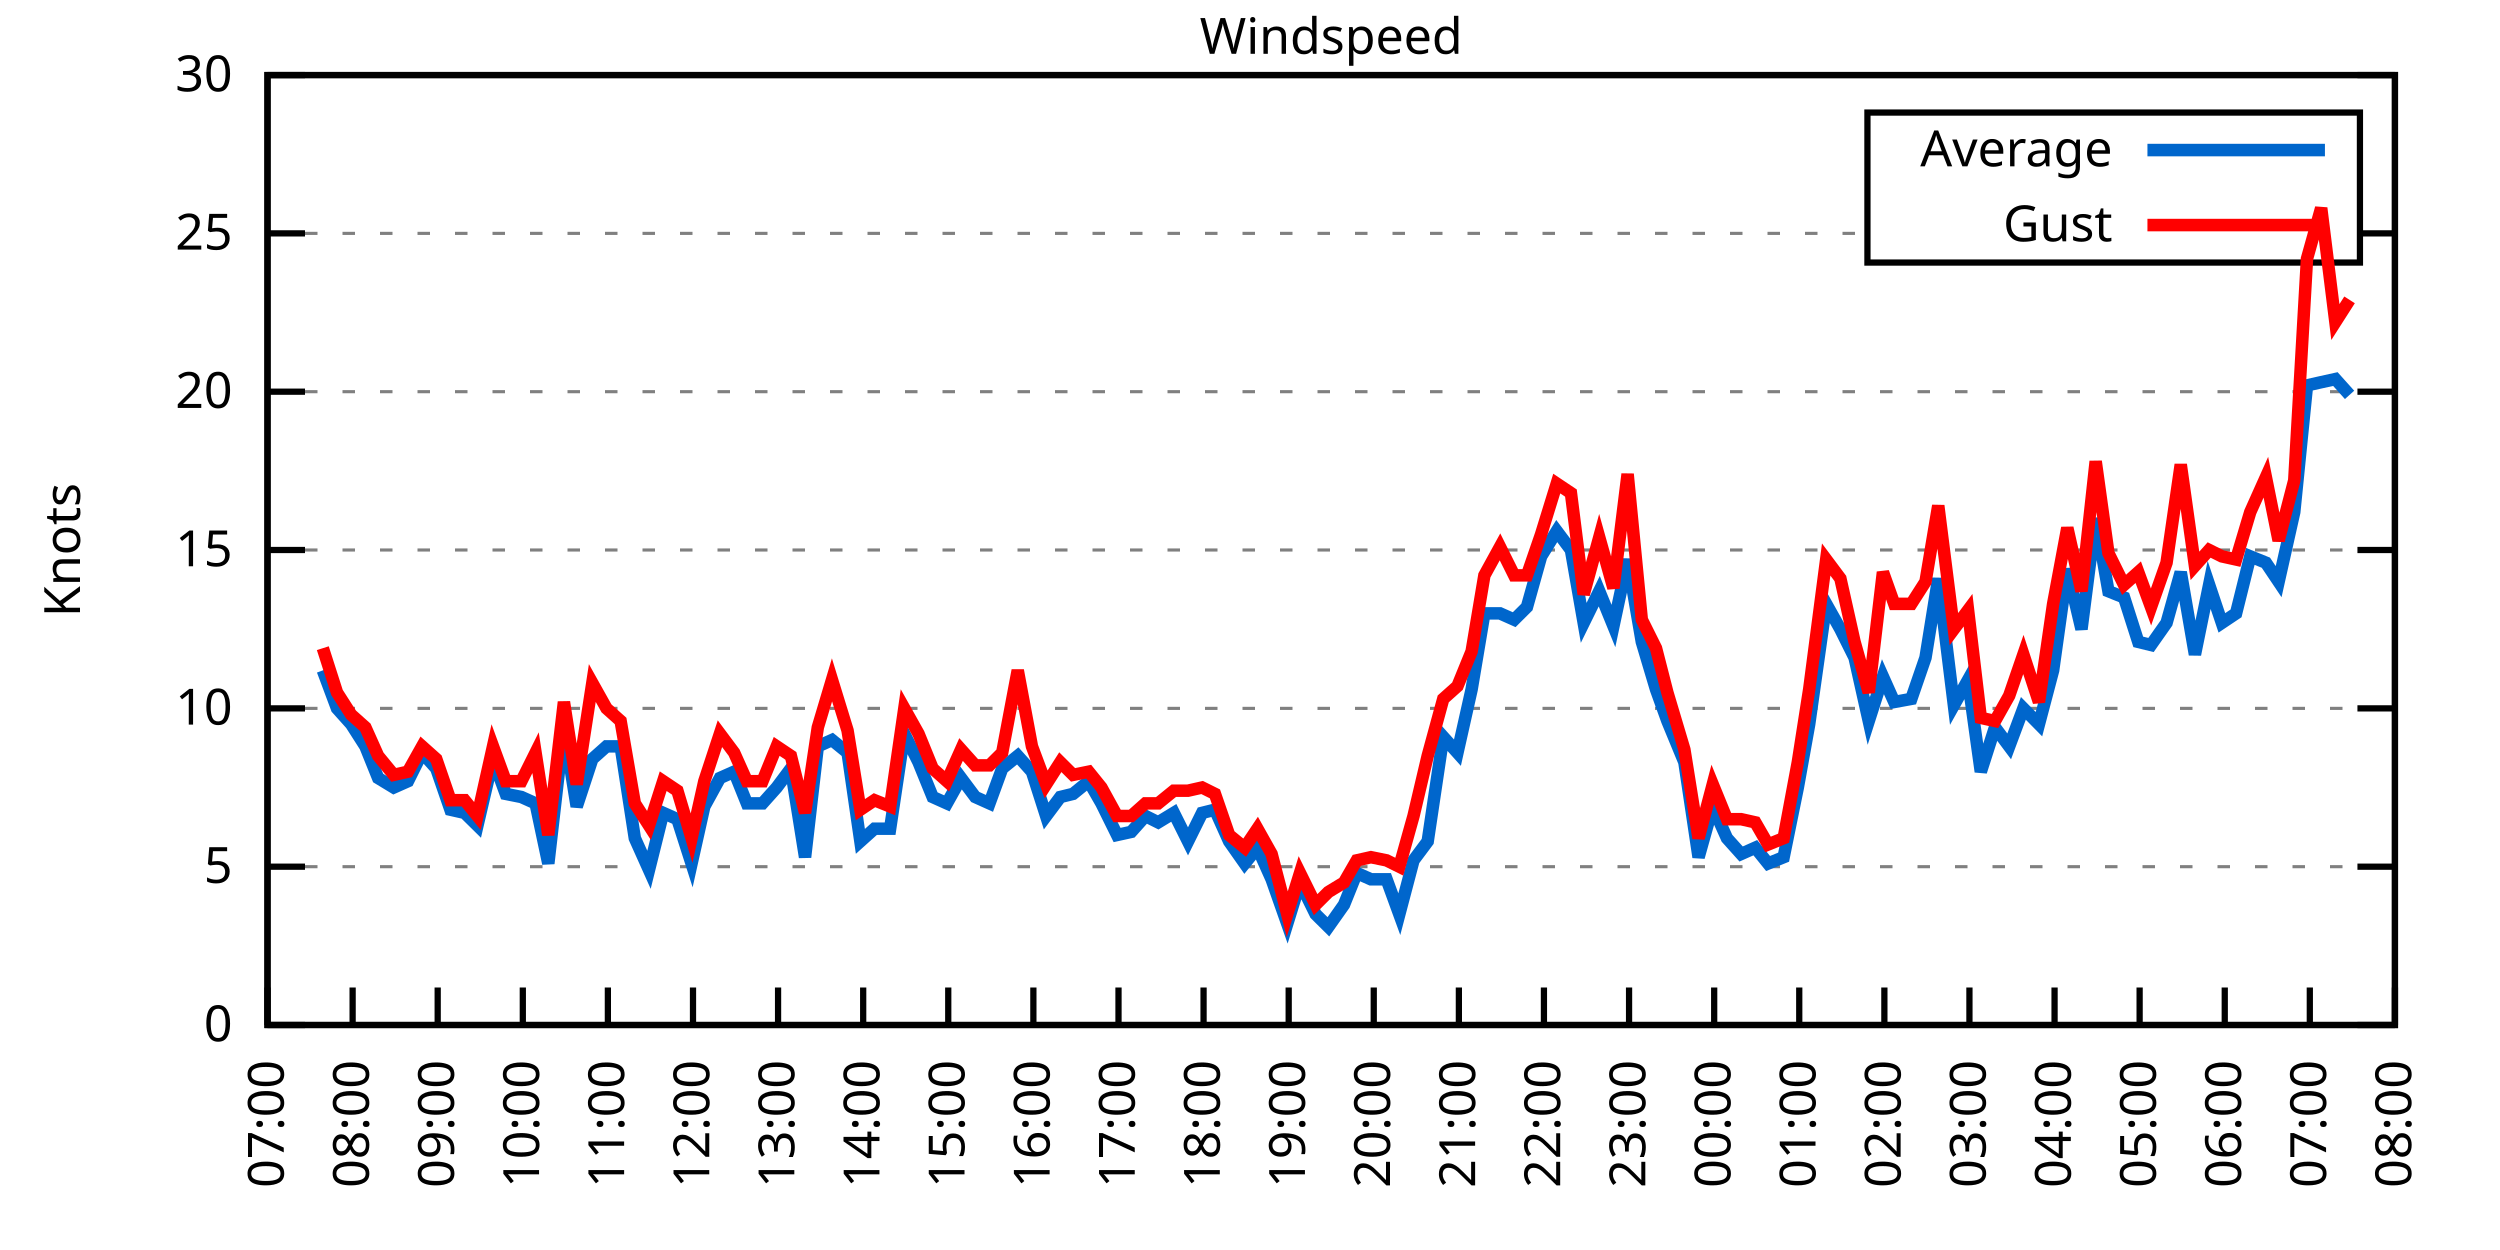
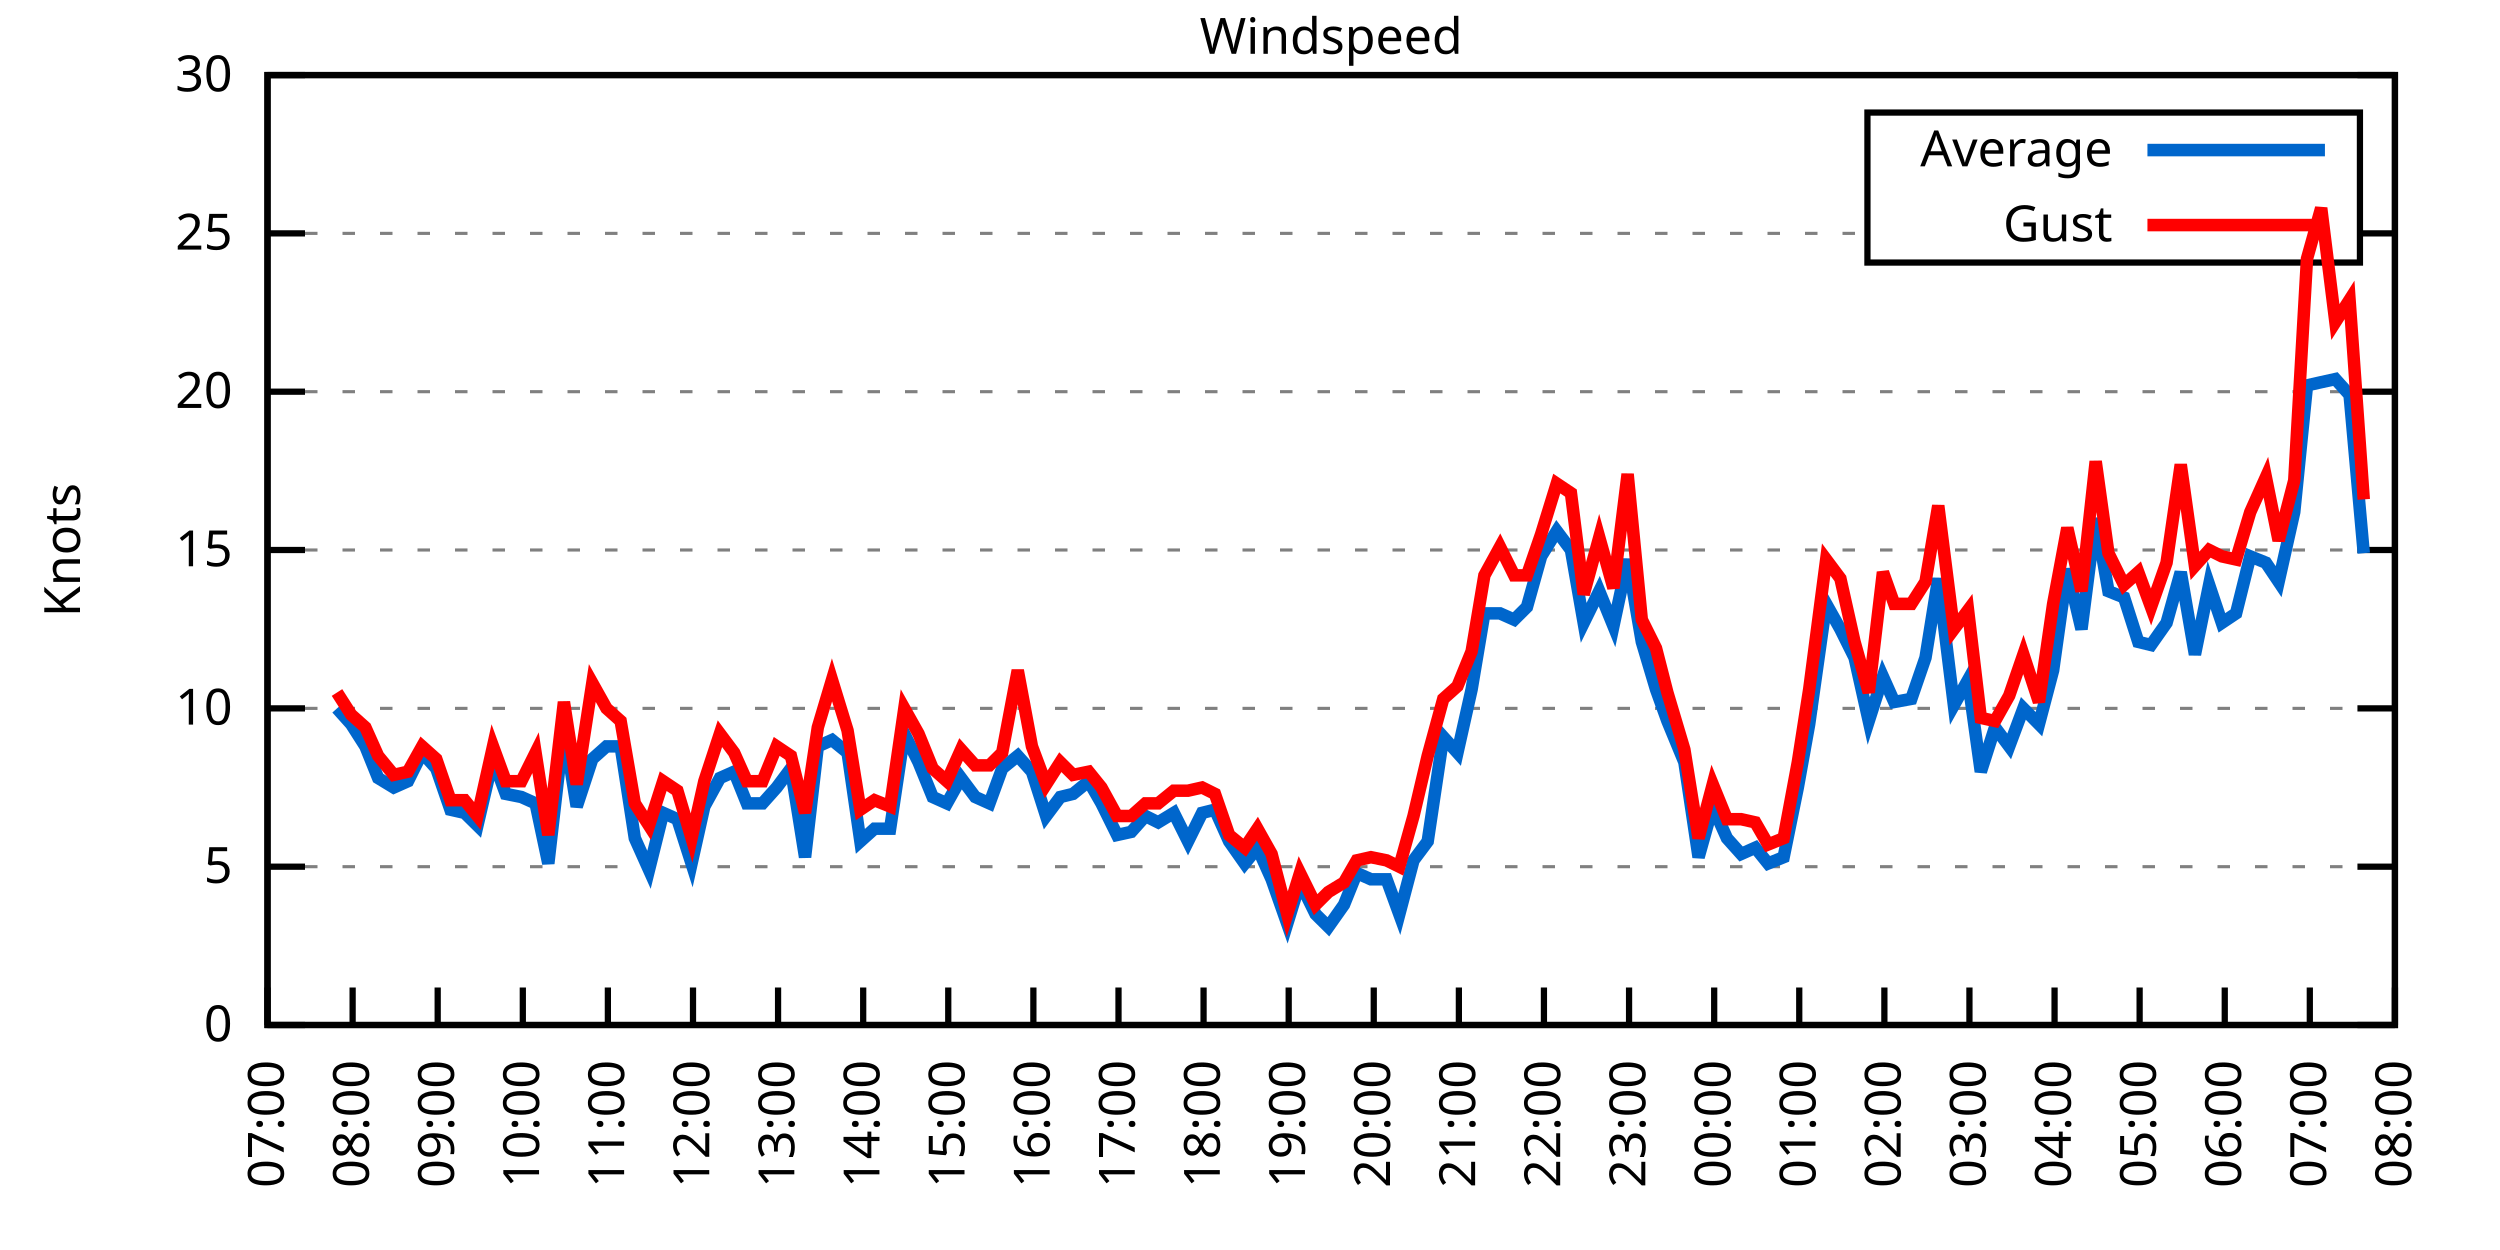
<svg xmlns="http://www.w3.org/2000/svg" xmlns:xlink="http://www.w3.org/1999/xlink" width="400" height="200" viewBox="0 0 400 200">
  <g id="gnuplot_canvas">
    <rect x="0" y="0" width="400" height="200" fill="none" />
    <defs>
      <circle id="gpDot" r="0.5" stroke-width="0.5" stroke="currentColor" />
      <path id="gpPt0" stroke-width="0.333" stroke="currentColor" d="M-1,0 h2 M0,-1 v2" />
      <path id="gpPt1" stroke-width="0.333" stroke="currentColor" d="M-1,-1 L1,1 M1,-1 L-1,1" />
      <path id="gpPt2" stroke-width="0.333" stroke="currentColor" d="M-1,0 L1,0 M0,-1 L0,1 M-1,-1 L1,1 M-1,1 L1,-1" />
      <rect id="gpPt3" stroke-width="0.333" stroke="currentColor" x="-1" y="-1" width="2" height="2" />
      <rect id="gpPt4" stroke-width="0.333" stroke="currentColor" fill="currentColor" x="-1" y="-1" width="2" height="2" />
      <circle id="gpPt5" stroke-width="0.333" stroke="currentColor" cx="0" cy="0" r="1" />
      <use xlink:href="#gpPt5" id="gpPt6" fill="currentColor" stroke="none" />
      <path id="gpPt7" stroke-width="0.333" stroke="currentColor" d="M0,-1.33 L-1.33,0.67 L1.33,0.67 z" />
      <use xlink:href="#gpPt7" id="gpPt8" fill="currentColor" stroke="none" />
      <use xlink:href="#gpPt7" id="gpPt9" stroke="currentColor" transform="rotate(180)" />
      <use xlink:href="#gpPt9" id="gpPt10" fill="currentColor" stroke="none" />
      <use xlink:href="#gpPt3" id="gpPt11" stroke="currentColor" transform="rotate(45)" />
      <use xlink:href="#gpPt11" id="gpPt12" fill="currentColor" stroke="none" />
      <path id="gpPt13" stroke-width="0.333" stroke="currentColor" d="M0,1.330 L1.265,0.411 L0.782,-1.067 L-0.782,-1.076 L-1.265,0.411 z" />
      <use xlink:href="#gpPt13" id="gpPt14" fill="currentColor" stroke="none" />
      <filter id="textbox" filterUnits="objectBoundingBox" x="0" y="0" height="1" width="1">
        <feFlood flood-color="white" flood-opacity="1" result="bgnd" />
        <feComposite in="SourceGraphic" in2="bgnd" operator="atop" />
      </filter>
      <filter id="greybox" filterUnits="objectBoundingBox" x="0" y="0" height="1" width="1">
        <feFlood flood-color="lightgrey" flood-opacity="1" result="grey" />
        <feComposite in="SourceGraphic" in2="grey" operator="atop" />
      </filter>
    </defs>
    <g fill="none" color="white" stroke="currentColor" stroke-width="1.00" stroke-linecap="butt" stroke-linejoin="miter">
</g>
    <g fill="none" color="black" stroke="currentColor" stroke-width="1.00" stroke-linecap="butt" stroke-linejoin="miter">
      <g stroke="none" shape-rendering="crispEdges">
        <polygon fill="rgb(255, 255, 255)" points="42.80,164.00 383.18,164.00 383.18,12.02 42.80,12.02 " />
      </g>
    </g>
    <g fill="none" color="black" stroke="currentColor" stroke-width="1.00" stroke-linecap="butt" stroke-linejoin="miter">
</g>
    <g fill="none" color="black" stroke="black" stroke-width="0.50" stroke-linecap="butt" stroke-linejoin="miter">
</g>
    <g fill="none" color="gray" stroke="currentColor" stroke-width="0.50" stroke-linecap="butt" stroke-linejoin="miter">
      <path stroke="gray" stroke-dasharray="2,4" class="gridline" d="M42.80,164.00 L383.19,164.00  " />
    </g>
    <g fill="none" color="gray" stroke="gray" stroke-width="1.00" stroke-linecap="butt" stroke-linejoin="miter">
</g>
    <g fill="none" color="black" stroke="currentColor" stroke-width="1.00" stroke-linecap="butt" stroke-linejoin="miter">
      <path stroke="black" d="M42.80,164.00 L48.80,164.00 M383.19,164.00 L377.19,164.00  " />
      <g transform="translate(37.20,166.60)" stroke="none" fill="black" font-family="Sans" font-size="8.00" text-anchor="end">
        <text>
          <tspan font-family="Sans"> 0</tspan>
        </text>
      </g>
    </g>
    <g fill="none" color="black" stroke="currentColor" stroke-width="1.00" stroke-linecap="butt" stroke-linejoin="miter">
</g>
    <g fill="none" color="black" stroke="black" stroke-width="0.50" stroke-linecap="butt" stroke-linejoin="miter">
</g>
    <g fill="none" color="gray" stroke="currentColor" stroke-width="0.50" stroke-linecap="butt" stroke-linejoin="miter">
      <path stroke="gray" stroke-dasharray="2,4" class="gridline" d="M42.80,138.67 L383.19,138.67  " />
    </g>
    <g fill="none" color="gray" stroke="gray" stroke-width="1.00" stroke-linecap="butt" stroke-linejoin="miter">
</g>
    <g fill="none" color="black" stroke="currentColor" stroke-width="1.00" stroke-linecap="butt" stroke-linejoin="miter">
      <path stroke="black" d="M42.80,138.67 L48.80,138.67 M383.19,138.67 L377.19,138.67  " />
      <g transform="translate(37.20,141.27)" stroke="none" fill="black" font-family="Sans" font-size="8.00" text-anchor="end">
        <text>
          <tspan font-family="Sans"> 5</tspan>
        </text>
      </g>
    </g>
    <g fill="none" color="black" stroke="currentColor" stroke-width="1.00" stroke-linecap="butt" stroke-linejoin="miter">
</g>
    <g fill="none" color="black" stroke="black" stroke-width="0.50" stroke-linecap="butt" stroke-linejoin="miter">
</g>
    <g fill="none" color="gray" stroke="currentColor" stroke-width="0.50" stroke-linecap="butt" stroke-linejoin="miter">
      <path stroke="gray" stroke-dasharray="2,4" class="gridline" d="M42.80,113.34 L383.19,113.34  " />
    </g>
    <g fill="none" color="gray" stroke="gray" stroke-width="1.00" stroke-linecap="butt" stroke-linejoin="miter">
</g>
    <g fill="none" color="black" stroke="currentColor" stroke-width="1.00" stroke-linecap="butt" stroke-linejoin="miter">
      <path stroke="black" d="M42.80,113.34 L48.80,113.34 M383.19,113.34 L377.19,113.34  " />
      <g transform="translate(37.20,115.94)" stroke="none" fill="black" font-family="Sans" font-size="8.00" text-anchor="end">
        <text>
          <tspan font-family="Sans"> 10</tspan>
        </text>
      </g>
    </g>
    <g fill="none" color="black" stroke="currentColor" stroke-width="1.00" stroke-linecap="butt" stroke-linejoin="miter">
</g>
    <g fill="none" color="black" stroke="black" stroke-width="0.50" stroke-linecap="butt" stroke-linejoin="miter">
</g>
    <g fill="none" color="gray" stroke="currentColor" stroke-width="0.50" stroke-linecap="butt" stroke-linejoin="miter">
      <path stroke="gray" stroke-dasharray="2,4" class="gridline" d="M42.80,88.00 L383.19,88.00  " />
    </g>
    <g fill="none" color="gray" stroke="gray" stroke-width="1.00" stroke-linecap="butt" stroke-linejoin="miter">
</g>
    <g fill="none" color="black" stroke="currentColor" stroke-width="1.00" stroke-linecap="butt" stroke-linejoin="miter">
      <path stroke="black" d="M42.80,88.00 L48.80,88.00 M383.19,88.00 L377.19,88.00  " />
      <g transform="translate(37.20,90.60)" stroke="none" fill="black" font-family="Sans" font-size="8.00" text-anchor="end">
        <text>
          <tspan font-family="Sans"> 15</tspan>
        </text>
      </g>
    </g>
    <g fill="none" color="black" stroke="currentColor" stroke-width="1.00" stroke-linecap="butt" stroke-linejoin="miter">
</g>
    <g fill="none" color="black" stroke="black" stroke-width="0.50" stroke-linecap="butt" stroke-linejoin="miter">
</g>
    <g fill="none" color="gray" stroke="currentColor" stroke-width="0.50" stroke-linecap="butt" stroke-linejoin="miter">
      <path stroke="gray" stroke-dasharray="2,4" class="gridline" d="M42.80,62.67 L383.19,62.67  " />
    </g>
    <g fill="none" color="gray" stroke="gray" stroke-width="1.00" stroke-linecap="butt" stroke-linejoin="miter">
</g>
    <g fill="none" color="black" stroke="currentColor" stroke-width="1.00" stroke-linecap="butt" stroke-linejoin="miter">
      <path stroke="black" d="M42.80,62.67 L48.80,62.67 M383.19,62.67 L377.19,62.67  " />
      <g transform="translate(37.20,65.27)" stroke="none" fill="black" font-family="Sans" font-size="8.00" text-anchor="end">
        <text>
          <tspan font-family="Sans"> 20</tspan>
        </text>
      </g>
    </g>
    <g fill="none" color="black" stroke="currentColor" stroke-width="1.00" stroke-linecap="butt" stroke-linejoin="miter">
</g>
    <g fill="none" color="black" stroke="black" stroke-width="0.50" stroke-linecap="butt" stroke-linejoin="miter">
</g>
    <g fill="none" color="gray" stroke="currentColor" stroke-width="0.50" stroke-linecap="butt" stroke-linejoin="miter">
      <path stroke="gray" stroke-dasharray="2,4" class="gridline" d="M42.80,37.34 L298.79,37.34 M377.59,37.34 L383.19,37.34  " />
    </g>
    <g fill="none" color="gray" stroke="gray" stroke-width="1.00" stroke-linecap="butt" stroke-linejoin="miter">
</g>
    <g fill="none" color="black" stroke="currentColor" stroke-width="1.00" stroke-linecap="butt" stroke-linejoin="miter">
      <path stroke="black" d="M42.80,37.34 L48.80,37.34 M383.19,37.34 L377.19,37.34  " />
      <g transform="translate(37.20,39.94)" stroke="none" fill="black" font-family="Sans" font-size="8.00" text-anchor="end">
        <text>
          <tspan font-family="Sans"> 25</tspan>
        </text>
      </g>
    </g>
    <g fill="none" color="black" stroke="currentColor" stroke-width="1.00" stroke-linecap="butt" stroke-linejoin="miter">
</g>
    <g fill="none" color="black" stroke="black" stroke-width="0.50" stroke-linecap="butt" stroke-linejoin="miter">
</g>
    <g fill="none" color="gray" stroke="currentColor" stroke-width="0.50" stroke-linecap="butt" stroke-linejoin="miter">
      <path stroke="gray" stroke-dasharray="2,4" class="gridline" d="M42.80,12.01 L383.19,12.01  " />
    </g>
    <g fill="none" color="gray" stroke="gray" stroke-width="1.00" stroke-linecap="butt" stroke-linejoin="miter">
</g>
    <g fill="none" color="black" stroke="currentColor" stroke-width="1.00" stroke-linecap="butt" stroke-linejoin="miter">
      <path stroke="black" d="M42.80,12.01 L48.80,12.01 M383.19,12.01 L377.19,12.01  " />
      <g transform="translate(37.20,14.61)" stroke="none" fill="black" font-family="Sans" font-size="8.00" text-anchor="end">
        <text>
          <tspan font-family="Sans"> 30</tspan>
        </text>
      </g>
    </g>
    <g fill="none" color="black" stroke="currentColor" stroke-width="1.00" stroke-linecap="butt" stroke-linejoin="miter">
      <path stroke="black" d="M42.80,164.00 L42.80,158.00  " />
      <g transform="translate(45.40,169.60) rotate(270.00)" stroke="none" fill="black" font-family="Sans" font-size="8.00" text-anchor="end">
        <text>
          <tspan font-family="Sans">07:00</tspan>
        </text>
      </g>
    </g>
    <g fill="none" color="black" stroke="currentColor" stroke-width="1.00" stroke-linecap="butt" stroke-linejoin="miter">
      <path stroke="black" d="M56.42,164.00 L56.42,158.00  " />
      <g transform="translate(59.02,169.60) rotate(270.00)" stroke="none" fill="black" font-family="Sans" font-size="8.00" text-anchor="end">
        <text>
          <tspan font-family="Sans">08:00</tspan>
        </text>
      </g>
    </g>
    <g fill="none" color="black" stroke="currentColor" stroke-width="1.00" stroke-linecap="butt" stroke-linejoin="miter">
      <path stroke="black" d="M70.03,164.00 L70.03,158.00  " />
      <g transform="translate(72.63,169.60) rotate(270.00)" stroke="none" fill="black" font-family="Sans" font-size="8.00" text-anchor="end">
        <text>
          <tspan font-family="Sans">09:00</tspan>
        </text>
      </g>
    </g>
    <g fill="none" color="black" stroke="currentColor" stroke-width="1.00" stroke-linecap="butt" stroke-linejoin="miter">
      <path stroke="black" d="M83.65,164.00 L83.65,158.00  " />
      <g transform="translate(86.25,169.60) rotate(270.00)" stroke="none" fill="black" font-family="Sans" font-size="8.00" text-anchor="end">
        <text>
          <tspan font-family="Sans">10:00</tspan>
        </text>
      </g>
    </g>
    <g fill="none" color="black" stroke="currentColor" stroke-width="1.00" stroke-linecap="butt" stroke-linejoin="miter">
      <path stroke="black" d="M97.26,164.00 L97.26,158.00  " />
      <g transform="translate(99.86,169.60) rotate(270.00)" stroke="none" fill="black" font-family="Sans" font-size="8.00" text-anchor="end">
        <text>
          <tspan font-family="Sans">11:00</tspan>
        </text>
      </g>
    </g>
    <g fill="none" color="black" stroke="currentColor" stroke-width="1.00" stroke-linecap="butt" stroke-linejoin="miter">
      <path stroke="black" d="M110.88,164.00 L110.88,158.00  " />
      <g transform="translate(113.48,169.60) rotate(270.00)" stroke="none" fill="black" font-family="Sans" font-size="8.00" text-anchor="end">
        <text>
          <tspan font-family="Sans">12:00</tspan>
        </text>
      </g>
    </g>
    <g fill="none" color="black" stroke="currentColor" stroke-width="1.00" stroke-linecap="butt" stroke-linejoin="miter">
      <path stroke="black" d="M124.49,164.00 L124.49,158.00  " />
      <g transform="translate(127.09,169.60) rotate(270.00)" stroke="none" fill="black" font-family="Sans" font-size="8.00" text-anchor="end">
        <text>
          <tspan font-family="Sans">13:00</tspan>
        </text>
      </g>
    </g>
    <g fill="none" color="black" stroke="currentColor" stroke-width="1.00" stroke-linecap="butt" stroke-linejoin="miter">
      <path stroke="black" d="M138.11,164.00 L138.11,158.00  " />
      <g transform="translate(140.71,169.60) rotate(270.00)" stroke="none" fill="black" font-family="Sans" font-size="8.00" text-anchor="end">
        <text>
          <tspan font-family="Sans">14:00</tspan>
        </text>
      </g>
    </g>
    <g fill="none" color="black" stroke="currentColor" stroke-width="1.00" stroke-linecap="butt" stroke-linejoin="miter">
      <path stroke="black" d="M151.72,164.00 L151.72,158.00  " />
      <g transform="translate(154.32,169.60) rotate(270.00)" stroke="none" fill="black" font-family="Sans" font-size="8.00" text-anchor="end">
        <text>
          <tspan font-family="Sans">15:00</tspan>
        </text>
      </g>
    </g>
    <g fill="none" color="black" stroke="currentColor" stroke-width="1.00" stroke-linecap="butt" stroke-linejoin="miter">
      <path stroke="black" d="M165.34,164.00 L165.34,158.00  " />
      <g transform="translate(167.94,169.60) rotate(270.00)" stroke="none" fill="black" font-family="Sans" font-size="8.00" text-anchor="end">
        <text>
          <tspan font-family="Sans">16:00</tspan>
        </text>
      </g>
    </g>
    <g fill="none" color="black" stroke="currentColor" stroke-width="1.00" stroke-linecap="butt" stroke-linejoin="miter">
      <path stroke="black" d="M178.96,164.00 L178.96,158.00  " />
      <g transform="translate(181.56,169.60) rotate(270.00)" stroke="none" fill="black" font-family="Sans" font-size="8.00" text-anchor="end">
        <text>
          <tspan font-family="Sans">17:00</tspan>
        </text>
      </g>
    </g>
    <g fill="none" color="black" stroke="currentColor" stroke-width="1.00" stroke-linecap="butt" stroke-linejoin="miter">
      <path stroke="black" d="M192.57,164.00 L192.57,158.00  " />
      <g transform="translate(195.17,169.60) rotate(270.00)" stroke="none" fill="black" font-family="Sans" font-size="8.00" text-anchor="end">
        <text>
          <tspan font-family="Sans">18:00</tspan>
        </text>
      </g>
    </g>
    <g fill="none" color="black" stroke="currentColor" stroke-width="1.00" stroke-linecap="butt" stroke-linejoin="miter">
      <path stroke="black" d="M206.19,164.00 L206.19,158.00  " />
      <g transform="translate(208.79,169.60) rotate(270.00)" stroke="none" fill="black" font-family="Sans" font-size="8.00" text-anchor="end">
        <text>
          <tspan font-family="Sans">19:00</tspan>
        </text>
      </g>
    </g>
    <g fill="none" color="black" stroke="currentColor" stroke-width="1.00" stroke-linecap="butt" stroke-linejoin="miter">
      <path stroke="black" d="M219.80,164.00 L219.80,158.00  " />
      <g transform="translate(222.40,169.60) rotate(270.00)" stroke="none" fill="black" font-family="Sans" font-size="8.00" text-anchor="end">
        <text>
          <tspan font-family="Sans">20:00</tspan>
        </text>
      </g>
    </g>
    <g fill="none" color="black" stroke="currentColor" stroke-width="1.00" stroke-linecap="butt" stroke-linejoin="miter">
      <path stroke="black" d="M233.42,164.00 L233.42,158.00  " />
      <g transform="translate(236.02,169.60) rotate(270.00)" stroke="none" fill="black" font-family="Sans" font-size="8.00" text-anchor="end">
        <text>
          <tspan font-family="Sans">21:00</tspan>
        </text>
      </g>
    </g>
    <g fill="none" color="black" stroke="currentColor" stroke-width="1.00" stroke-linecap="butt" stroke-linejoin="miter">
      <path stroke="black" d="M247.03,164.00 L247.03,158.00  " />
      <g transform="translate(249.63,169.60) rotate(270.00)" stroke="none" fill="black" font-family="Sans" font-size="8.00" text-anchor="end">
        <text>
          <tspan font-family="Sans">22:00</tspan>
        </text>
      </g>
    </g>
    <g fill="none" color="black" stroke="currentColor" stroke-width="1.00" stroke-linecap="butt" stroke-linejoin="miter">
      <path stroke="black" d="M260.65,164.00 L260.65,158.00  " />
      <g transform="translate(263.25,169.60) rotate(270.00)" stroke="none" fill="black" font-family="Sans" font-size="8.00" text-anchor="end">
        <text>
          <tspan font-family="Sans">23:00</tspan>
        </text>
      </g>
    </g>
    <g fill="none" color="black" stroke="currentColor" stroke-width="1.00" stroke-linecap="butt" stroke-linejoin="miter">
      <path stroke="black" d="M274.27,164.00 L274.27,158.00  " />
      <g transform="translate(276.87,169.60) rotate(270.00)" stroke="none" fill="black" font-family="Sans" font-size="8.00" text-anchor="end">
        <text>
          <tspan font-family="Sans">00:00</tspan>
        </text>
      </g>
    </g>
    <g fill="none" color="black" stroke="currentColor" stroke-width="1.00" stroke-linecap="butt" stroke-linejoin="miter">
      <path stroke="black" d="M287.88,164.00 L287.88,158.00  " />
      <g transform="translate(290.48,169.60) rotate(270.00)" stroke="none" fill="black" font-family="Sans" font-size="8.00" text-anchor="end">
        <text>
          <tspan font-family="Sans">01:00</tspan>
        </text>
      </g>
    </g>
    <g fill="none" color="black" stroke="currentColor" stroke-width="1.00" stroke-linecap="butt" stroke-linejoin="miter">
      <path stroke="black" d="M301.50,164.00 L301.50,158.00  " />
      <g transform="translate(304.10,169.60) rotate(270.00)" stroke="none" fill="black" font-family="Sans" font-size="8.00" text-anchor="end">
        <text>
          <tspan font-family="Sans">02:00</tspan>
        </text>
      </g>
    </g>
    <g fill="none" color="black" stroke="currentColor" stroke-width="1.00" stroke-linecap="butt" stroke-linejoin="miter">
      <path stroke="black" d="M315.11,164.00 L315.11,158.00  " />
      <g transform="translate(317.71,169.60) rotate(270.00)" stroke="none" fill="black" font-family="Sans" font-size="8.00" text-anchor="end">
        <text>
          <tspan font-family="Sans">03:00</tspan>
        </text>
      </g>
    </g>
    <g fill="none" color="black" stroke="currentColor" stroke-width="1.00" stroke-linecap="butt" stroke-linejoin="miter">
      <path stroke="black" d="M328.73,164.00 L328.73,158.00  " />
      <g transform="translate(331.33,169.60) rotate(270.00)" stroke="none" fill="black" font-family="Sans" font-size="8.00" text-anchor="end">
        <text>
          <tspan font-family="Sans">04:00</tspan>
        </text>
      </g>
    </g>
    <g fill="none" color="black" stroke="currentColor" stroke-width="1.00" stroke-linecap="butt" stroke-linejoin="miter">
      <path stroke="black" d="M342.34,164.00 L342.34,158.00  " />
      <g transform="translate(344.94,169.60) rotate(270.00)" stroke="none" fill="black" font-family="Sans" font-size="8.00" text-anchor="end">
        <text>
          <tspan font-family="Sans">05:00</tspan>
        </text>
      </g>
    </g>
    <g fill="none" color="black" stroke="currentColor" stroke-width="1.00" stroke-linecap="butt" stroke-linejoin="miter">
      <path stroke="black" d="M355.96,164.00 L355.96,158.00  " />
      <g transform="translate(358.56,169.60) rotate(270.00)" stroke="none" fill="black" font-family="Sans" font-size="8.00" text-anchor="end">
        <text>
          <tspan font-family="Sans">06:00</tspan>
        </text>
      </g>
    </g>
    <g fill="none" color="black" stroke="currentColor" stroke-width="1.00" stroke-linecap="butt" stroke-linejoin="miter">
      <path stroke="black" d="M369.57,164.00 L369.57,158.00  " />
      <g transform="translate(372.17,169.60) rotate(270.00)" stroke="none" fill="black" font-family="Sans" font-size="8.00" text-anchor="end">
        <text>
          <tspan font-family="Sans">07:00</tspan>
        </text>
      </g>
    </g>
    <g fill="none" color="black" stroke="currentColor" stroke-width="1.00" stroke-linecap="butt" stroke-linejoin="miter">
      <path stroke="black" d="M383.19,164.00 L383.19,158.00  " />
      <g transform="translate(385.79,169.60) rotate(270.00)" stroke="none" fill="black" font-family="Sans" font-size="8.00" text-anchor="end">
        <text>
          <tspan font-family="Sans">08:00</tspan>
        </text>
      </g>
    </g>
    <g fill="none" color="black" stroke="currentColor" stroke-width="1.00" stroke-linecap="butt" stroke-linejoin="miter">
</g>
    <g fill="none" color="black" stroke="currentColor" stroke-width="1.00" stroke-linecap="butt" stroke-linejoin="miter">
      <path stroke="black" d="M42.80,12.01 L42.80,164.00 L383.19,164.00 L383.19,12.01 L42.80,12.01 Z  " />
    </g>
    <g fill="none" color="black" stroke="currentColor" stroke-width="1.00" stroke-linecap="butt" stroke-linejoin="miter">
</g>
    <g fill="none" color="black" stroke="currentColor" stroke-width="1.00" stroke-linecap="butt" stroke-linejoin="miter">
      <path stroke="black" d="M298.79,42.01 L298.79,18.01 L377.59,18.01 L377.59,42.01 L298.79,42.01 Z  " />
    </g>
    <g id="Windspeed_plot_1">
      <g fill="none" color="white" stroke="black" stroke-width="2.00" stroke-linecap="butt" stroke-linejoin="miter">
</g>
      <g fill="none" color="black" stroke="currentColor" stroke-width="2.00" stroke-linecap="butt" stroke-linejoin="miter">
        <g transform="translate(337.99,26.61)" stroke="none" fill="black" font-family="Sans" font-size="8.00" text-anchor="end">
          <text>
            <tspan font-family="Sans">Average</tspan>
          </text>
        </g>
      </g>
      <g fill="none" color="black" stroke="currentColor" stroke-width="2.00" stroke-linecap="butt" stroke-linejoin="miter">
-         <path stroke="rgb(  0, 102, 204)" d="M343.59,24.01 L371.99,24.01 M51.65,107.26 L53.92,113.34 L56.19,115.87 L58.46,119.42 L60.50,124.48 L63.00,126.00   L65.27,124.99 L67.54,120.43 L69.80,122.96 L72.07,129.55 L74.34,130.06 L76.39,132.08 L78.88,121.44 L80.92,127.02   L83.42,127.52 L85.69,128.54 L87.73,138.16 L90.23,116.38 L92.27,129.04 L94.77,121.44 L97.04,119.42 L99.30,119.42   L101.57,134.11 L103.84,139.17 L106.11,130.06 L108.38,131.07 L110.65,138.16 L112.69,129.04 L115.19,124.48 L117.46,123.47   L119.50,128.54 L122.00,128.54 L124.27,126.00 L126.54,122.96 L128.81,137.15 L130.85,119.42 L133.12,118.40 L135.61,120.43   L137.66,134.62 L139.92,132.59 L142.42,132.59 L144.69,117.39 L146.96,121.95 L149.23,127.52 L151.50,128.54 L153.77,124.48   L156.04,127.52 L158.31,128.54 L160.35,122.96 L162.84,120.94 L165.11,123.47 L167.38,130.56 L169.65,127.52 L171.69,127.02   L174.19,124.99 L176.23,128.54 L178.73,133.60 L181.00,133.10 L183.27,130.56 L185.31,131.58 L187.81,130.06 L190.08,134.62   L192.34,130.06 L194.39,129.55 L196.66,134.62 L199.15,138.16 L201.19,135.63 L203.46,140.69 L205.96,147.79 L208.00,141.20   L210.50,146.27 L212.54,148.29 L215.04,144.75 L217.08,139.68 L219.35,140.69 L221.85,140.69 L223.89,146.27 L226.16,137.66   L228.43,134.62 L230.92,117.90 L233.19,120.43 L235.46,110.30 L237.50,98.14 L240.00,98.14 L242.27,99.15 L244.31,97.12   L246.58,89.02 L249.08,84.97 L251.35,88.00 L253.39,99.66 L255.88,94.59 L258.15,100.16 L260.42,89.52 L262.69,102.70   L264.96,110.30 L266.78,115.36 L269.50,121.95 L271.77,137.15 L274.04,129.04 L276.31,134.11 L278.58,136.64 L280.85,135.63   L282.89,138.16 L285.38,137.15 L287.65,126.00 L289.47,115.87 L292.19,96.62 L294.46,100.67 L296.73,105.23 L299.00,115.36   L301.27,108.27 L303.08,112.32 L305.81,111.82 L308.08,105.23 L310.12,92.56 L312.62,112.83 L314.89,108.78 L316.93,123.47   L319.20,116.38 L321.47,119.42 L323.74,113.34 L326.23,115.87 L328.50,107.26 L330.77,91.04 L333.04,100.67 L335.31,82.94   L337.35,94.59 L339.85,95.60 L342.12,102.70 L344.16,103.20 L346.65,99.66 L348.92,91.55 L351.19,104.72 L353.46,93.58   L355.50,99.66 L357.77,98.14 L360.04,89.02 L362.54,90.03 L364.58,93.07 L367.08,81.93 L369.12,61.66 L371.39,61.15   L373.66,60.65 L375.93,63.18  " />
+         <path stroke="rgb(  0, 102, 204)" d="M343.59,24.01 L371.99,24.01 M53.92,113.34 L56.19,115.87 L58.46,119.42 L60.50,124.48 L63.00,126.00 L65.27,124.99   L67.54,120.43 L69.80,122.96 L72.07,129.55 L74.34,130.06 L76.39,132.08 L78.88,121.44 L80.92,127.02 L83.42,127.52   L85.69,128.54 L87.73,138.16 L90.23,116.38 L92.27,129.04 L94.77,121.44 L97.04,119.42 L99.30,119.42 L101.57,134.11   L103.84,139.17 L106.11,130.06 L108.38,131.07 L110.65,138.16 L112.69,129.04 L115.19,124.48 L117.46,123.47 L119.50,128.54   L122.00,128.54 L124.27,126.00 L126.54,122.96 L128.81,137.15 L130.85,119.42 L133.12,118.40 L135.61,120.43 L137.66,134.62   L139.92,132.59 L142.42,132.59 L144.69,117.39 L146.96,121.95 L149.23,127.52 L151.50,128.54 L153.77,124.48 L156.04,127.52   L158.31,128.54 L160.35,122.96 L162.84,120.94 L165.11,123.47 L167.38,130.56 L169.65,127.52 L171.69,127.02 L174.19,124.99   L176.23,128.54 L178.73,133.60 L181.00,133.10 L183.27,130.56 L185.31,131.58 L187.81,130.06 L190.08,134.62 L192.34,130.06   L194.39,129.55 L196.66,134.62 L199.15,138.16 L201.19,135.63 L203.46,140.69 L205.96,147.79 L208.00,141.20 L210.50,146.27   L212.54,148.29 L215.04,144.75 L217.08,139.68 L219.35,140.69 L221.85,140.69 L223.89,146.27 L226.16,137.66 L228.43,134.62   L230.92,117.90 L233.19,120.43 L235.46,110.30 L237.50,98.14 L240.00,98.14 L242.27,99.15 L244.31,97.12 L246.58,89.02   L249.08,84.97 L251.35,88.00 L253.39,99.66 L255.88,94.59 L258.15,100.16 L260.42,89.52 L262.69,102.70 L264.96,110.30   L266.78,115.36 L269.50,121.95 L271.77,137.15 L274.04,129.04 L276.31,134.11 L278.58,136.64 L280.85,135.63 L282.89,138.16   L285.38,137.15 L287.65,126.00 L289.47,115.87 L292.19,96.62 L294.46,100.67 L296.73,105.23 L299.00,115.36 L301.27,108.27   L303.08,112.32 L305.81,111.82 L308.08,105.23 L310.12,92.56 L312.62,112.83 L314.89,108.78 L316.93,123.47 L319.20,116.38   L321.47,119.42 L323.74,113.34 L326.23,115.87 L328.50,107.26 L330.77,91.04 L333.04,100.67 L335.31,82.94 L337.35,94.59   L339.85,95.60 L342.12,102.70 L344.16,103.20 L346.65,99.66 L348.92,91.55 L351.19,104.72 L353.46,93.58 L355.50,99.66   L357.77,98.14 L360.04,89.02 L362.54,90.03 L364.58,93.07 L367.08,81.93 L369.12,61.66 L371.39,61.15 L373.66,60.65   L375.93,63.18 L378.20,88.51  " />
      </g>
    </g>
    <g id="Windspeed_plot_2">
      <g fill="none" color="black" stroke="currentColor" stroke-width="2.00" stroke-linecap="butt" stroke-linejoin="miter">
        <g transform="translate(337.99,38.61)" stroke="none" fill="black" font-family="Sans" font-size="8.00" text-anchor="end">
          <text>
            <tspan font-family="Sans">Gust</tspan>
          </text>
        </g>
      </g>
      <g fill="none" color="black" stroke="currentColor" stroke-width="2.00" stroke-linecap="butt" stroke-linejoin="miter">
-         <path stroke="rgb(255,   0,   0)" d="M343.59,36.01 L371.99,36.01 M51.65,103.71 L53.92,110.80 L56.19,114.35 L58.46,116.38 L60.50,120.94 L63.00,123.98   L65.27,123.47 L67.54,119.42 L69.80,121.44 L72.07,128.03 L74.34,128.03 L76.39,130.56 L78.88,119.42 L80.92,124.99   L83.42,124.99 L85.69,120.43 L87.73,133.60 L90.23,112.32 L92.27,125.50 L94.77,109.28 L97.04,113.34 L99.30,115.36   L101.57,128.54 L103.84,132.08 L106.11,124.99 L108.38,126.51 L110.65,134.11 L112.69,124.99 L115.19,117.39 L117.46,120.43   L119.50,124.99 L122.00,124.99 L124.27,119.42 L126.54,120.94 L128.81,130.06 L130.85,116.38 L133.12,108.78 L135.61,116.88   L137.66,129.55 L139.92,128.03 L142.42,129.04 L144.69,113.34 L146.96,117.39 L149.23,122.96 L151.50,124.99 L153.77,119.92   L156.04,122.46 L158.31,122.46 L160.35,120.43 L162.84,107.26 L165.11,119.42 L167.38,125.50 L169.65,121.95 L171.69,123.98   L174.19,123.47 L176.23,126.00 L178.73,130.56 L181.00,130.56 L183.27,128.54 L185.31,128.54 L187.81,126.51 L190.08,126.51   L192.34,126.00 L194.39,127.02 L196.66,133.60 L199.15,135.63 L201.19,132.59 L203.46,136.64 L205.96,146.27 L208.00,139.68   L210.50,144.75 L212.54,142.72 L215.04,141.20 L217.08,137.66 L219.35,137.15 L221.85,137.66 L223.89,138.67 L226.16,130.56   L228.43,120.94 L230.92,111.82 L233.19,109.79 L235.46,104.22 L237.50,92.06 L240.00,87.50 L242.27,92.06 L244.31,92.06   L246.58,85.47 L249.08,77.37 L251.35,78.89 L253.39,95.10 L255.88,85.98 L258.15,94.08 L260.42,75.85 L262.69,99.15   L264.96,103.71 L266.78,110.80 L269.50,119.92 L271.77,134.11 L274.04,125.50 L276.31,131.07 L278.58,131.07 L280.85,131.58   L282.89,135.12 L285.38,134.11 L287.65,121.95 L289.47,110.30 L292.19,89.52 L294.46,92.56 L296.73,102.70 L299.00,110.80   L301.27,91.55 L303.08,96.62 L305.81,96.62 L308.08,93.07 L310.12,80.91 L312.62,100.67 L314.89,97.63 L316.93,114.86   L319.20,115.36 L321.47,111.31 L323.74,104.72 L326.23,112.32 L328.50,96.62 L330.77,84.46 L333.04,94.59 L335.31,73.82   L337.35,88.51 L339.85,93.58 L342.12,91.55 L344.16,97.12 L346.65,90.03 L348.92,74.33 L351.19,90.54 L353.46,88.00   L355.50,89.02 L357.77,89.52 L360.04,81.93 L362.54,76.35 L364.58,86.49 L367.08,76.86 L369.12,41.39 L371.39,33.29   L373.66,51.53 L375.93,47.98  " />
+         <path stroke="rgb(255,   0,   0)" d="M343.59,36.01 L371.99,36.01 M53.92,110.80 L56.19,114.35 L58.46,116.38 L60.50,120.94 L63.00,123.98 L65.27,123.47   L67.54,119.42 L69.80,121.44 L72.07,128.03 L74.34,128.03 L76.39,130.56 L78.88,119.42 L80.92,124.99 L83.42,124.99   L85.69,120.43 L87.73,133.60 L90.23,112.32 L92.27,125.50 L94.77,109.28 L97.04,113.34 L99.30,115.36 L101.57,128.54   L103.84,132.08 L106.11,124.99 L108.38,126.51 L110.65,134.11 L112.69,124.99 L115.19,117.39 L117.46,120.43 L119.50,124.99   L122.00,124.99 L124.27,119.42 L126.54,120.94 L128.81,130.06 L130.85,116.38 L133.12,108.78 L135.61,116.88 L137.66,129.55   L139.92,128.03 L142.42,129.04 L144.69,113.34 L146.96,117.39 L149.23,122.96 L151.50,124.99 L153.77,119.92 L156.04,122.46   L158.31,122.46 L160.35,120.43 L162.84,107.26 L165.11,119.42 L167.38,125.50 L169.65,121.95 L171.69,123.98 L174.19,123.47   L176.23,126.00 L178.73,130.56 L181.00,130.56 L183.27,128.54 L185.31,128.54 L187.81,126.51 L190.08,126.51 L192.34,126.00   L194.39,127.02 L196.66,133.60 L199.15,135.63 L201.19,132.59 L203.46,136.64 L205.96,146.27 L208.00,139.68 L210.50,144.75   L212.54,142.72 L215.04,141.20 L217.08,137.66 L219.35,137.15 L221.85,137.66 L223.89,138.67 L226.16,130.56 L228.43,120.94   L230.92,111.82 L233.19,109.79 L235.46,104.22 L237.50,92.06 L240.00,87.50 L242.27,92.06 L244.31,92.06 L246.58,85.47   L249.08,77.37 L251.35,78.89 L253.39,95.10 L255.88,85.98 L258.15,94.08 L260.42,75.85 L262.69,99.15 L264.96,103.71   L266.78,110.80 L269.50,119.92 L271.77,134.11 L274.04,125.50 L276.31,131.07 L278.58,131.07 L280.85,131.58 L282.89,135.12   L285.38,134.11 L287.65,121.95 L289.47,110.30 L292.19,89.52 L294.46,92.56 L296.73,102.70 L299.00,110.80 L301.27,91.55   L303.08,96.62 L305.81,96.62 L308.08,93.07 L310.12,80.91 L312.62,100.67 L314.89,97.63 L316.93,114.86 L319.20,115.36   L321.47,111.31 L323.74,104.72 L326.23,112.32 L328.50,96.62 L330.77,84.46 L333.04,94.59 L335.31,73.82 L337.35,88.51   L339.85,93.58 L342.12,91.55 L344.16,97.12 L346.65,90.03 L348.92,74.33 L351.19,90.54 L353.46,88.00 L355.50,89.02   L357.77,89.52 L360.04,81.93 L362.54,76.35 L364.58,86.49 L367.08,76.86 L369.12,41.39 L371.39,33.29 L373.66,51.53   L375.93,47.98 L378.20,79.90  " />
      </g>
    </g>
    <g fill="none" color="black" stroke="currentColor" stroke-width="2.00" stroke-linecap="butt" stroke-linejoin="miter">
</g>
    <g fill="none" color="black" stroke="black" stroke-width="1.00" stroke-linecap="butt" stroke-linejoin="miter">
</g>
    <g fill="none" color="black" stroke="currentColor" stroke-width="1.00" stroke-linecap="butt" stroke-linejoin="miter">
      <path stroke="black" d="M42.80,12.01 L42.80,164.00 L383.19,164.00 L383.19,12.01 L42.80,12.01 Z  " />
      <g transform="translate(12.80,88.01) rotate(270.00)" stroke="none" fill="black" font-family="Sans" font-size="8.00" text-anchor="middle">
        <text>
          <tspan font-family="Sans">Knots</tspan>
        </text>
      </g>
    </g>
    <g fill="none" color="black" stroke="currentColor" stroke-width="1.00" stroke-linecap="butt" stroke-linejoin="miter">
</g>
    <g fill="none" color="black" stroke="currentColor" stroke-width="1.00" stroke-linecap="butt" stroke-linejoin="miter">
      <g transform="translate(212.99,8.61)" stroke="none" fill="black" font-family="Sans" font-size="8.00" text-anchor="middle">
        <text>
          <tspan font-family="Sans">Windspeed</tspan>
        </text>
      </g>
    </g>
    <g fill="none" color="black" stroke="currentColor" stroke-width="1.00" stroke-linecap="butt" stroke-linejoin="miter">
</g>
  </g>
</svg>
